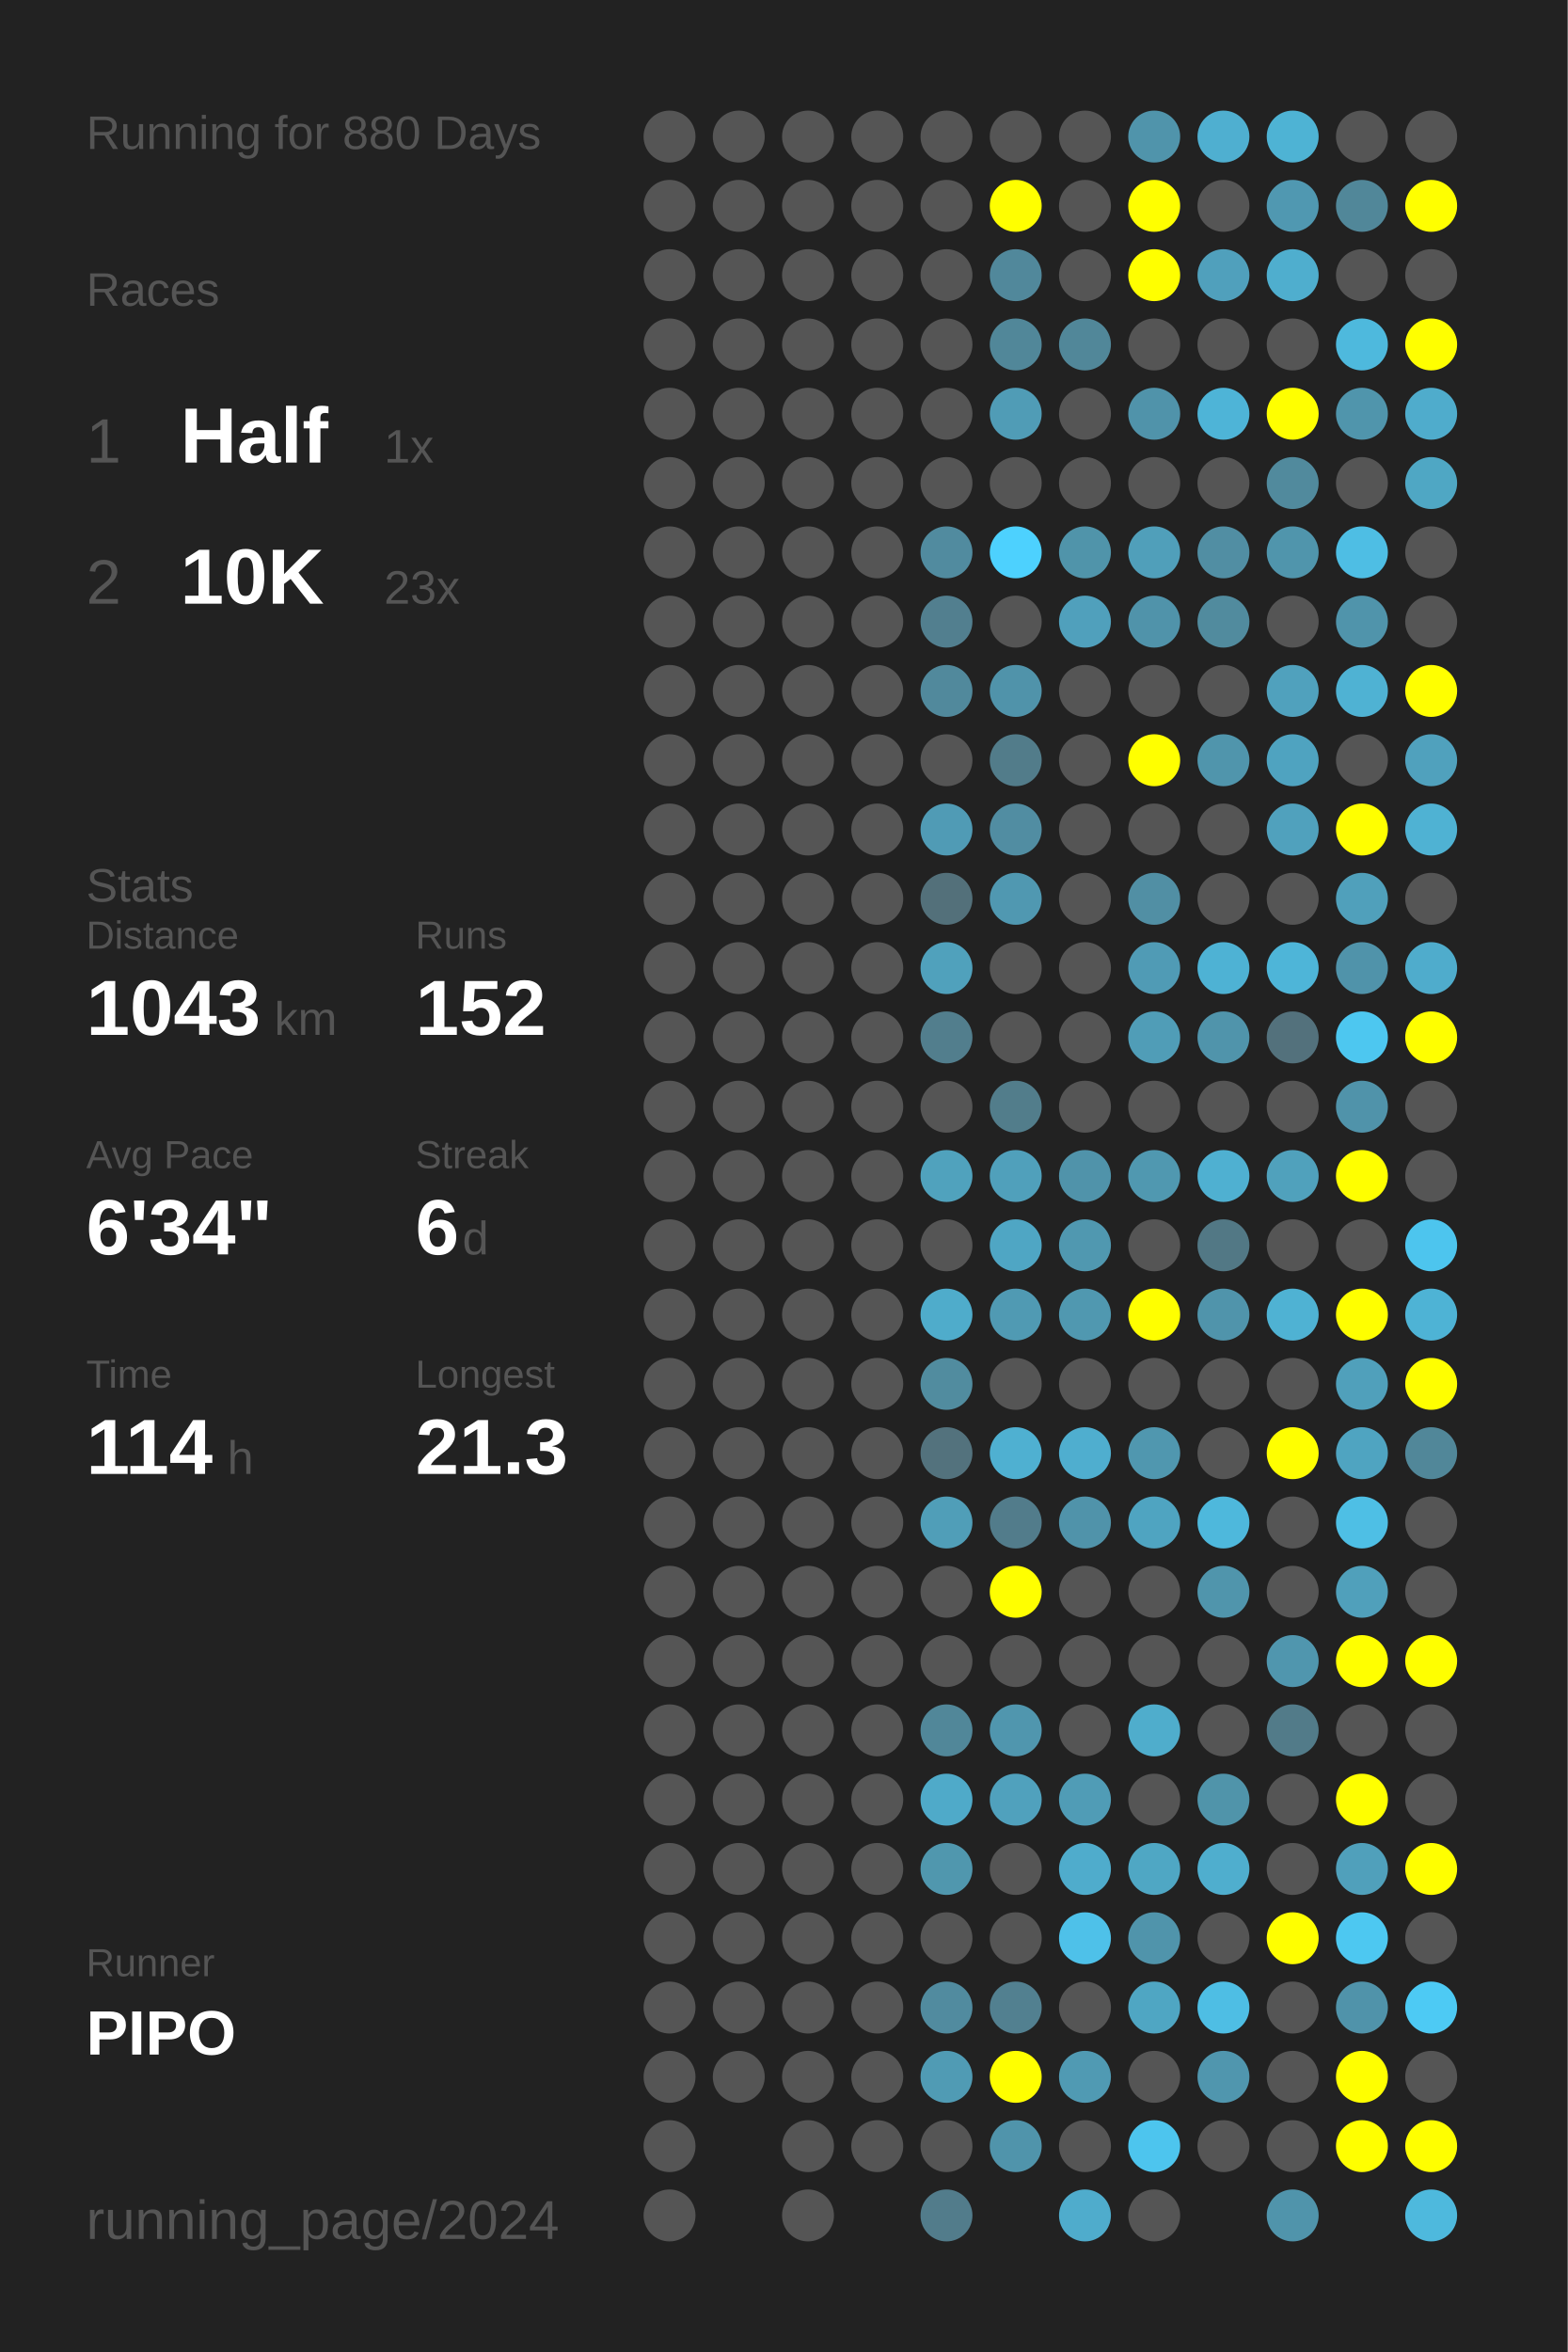
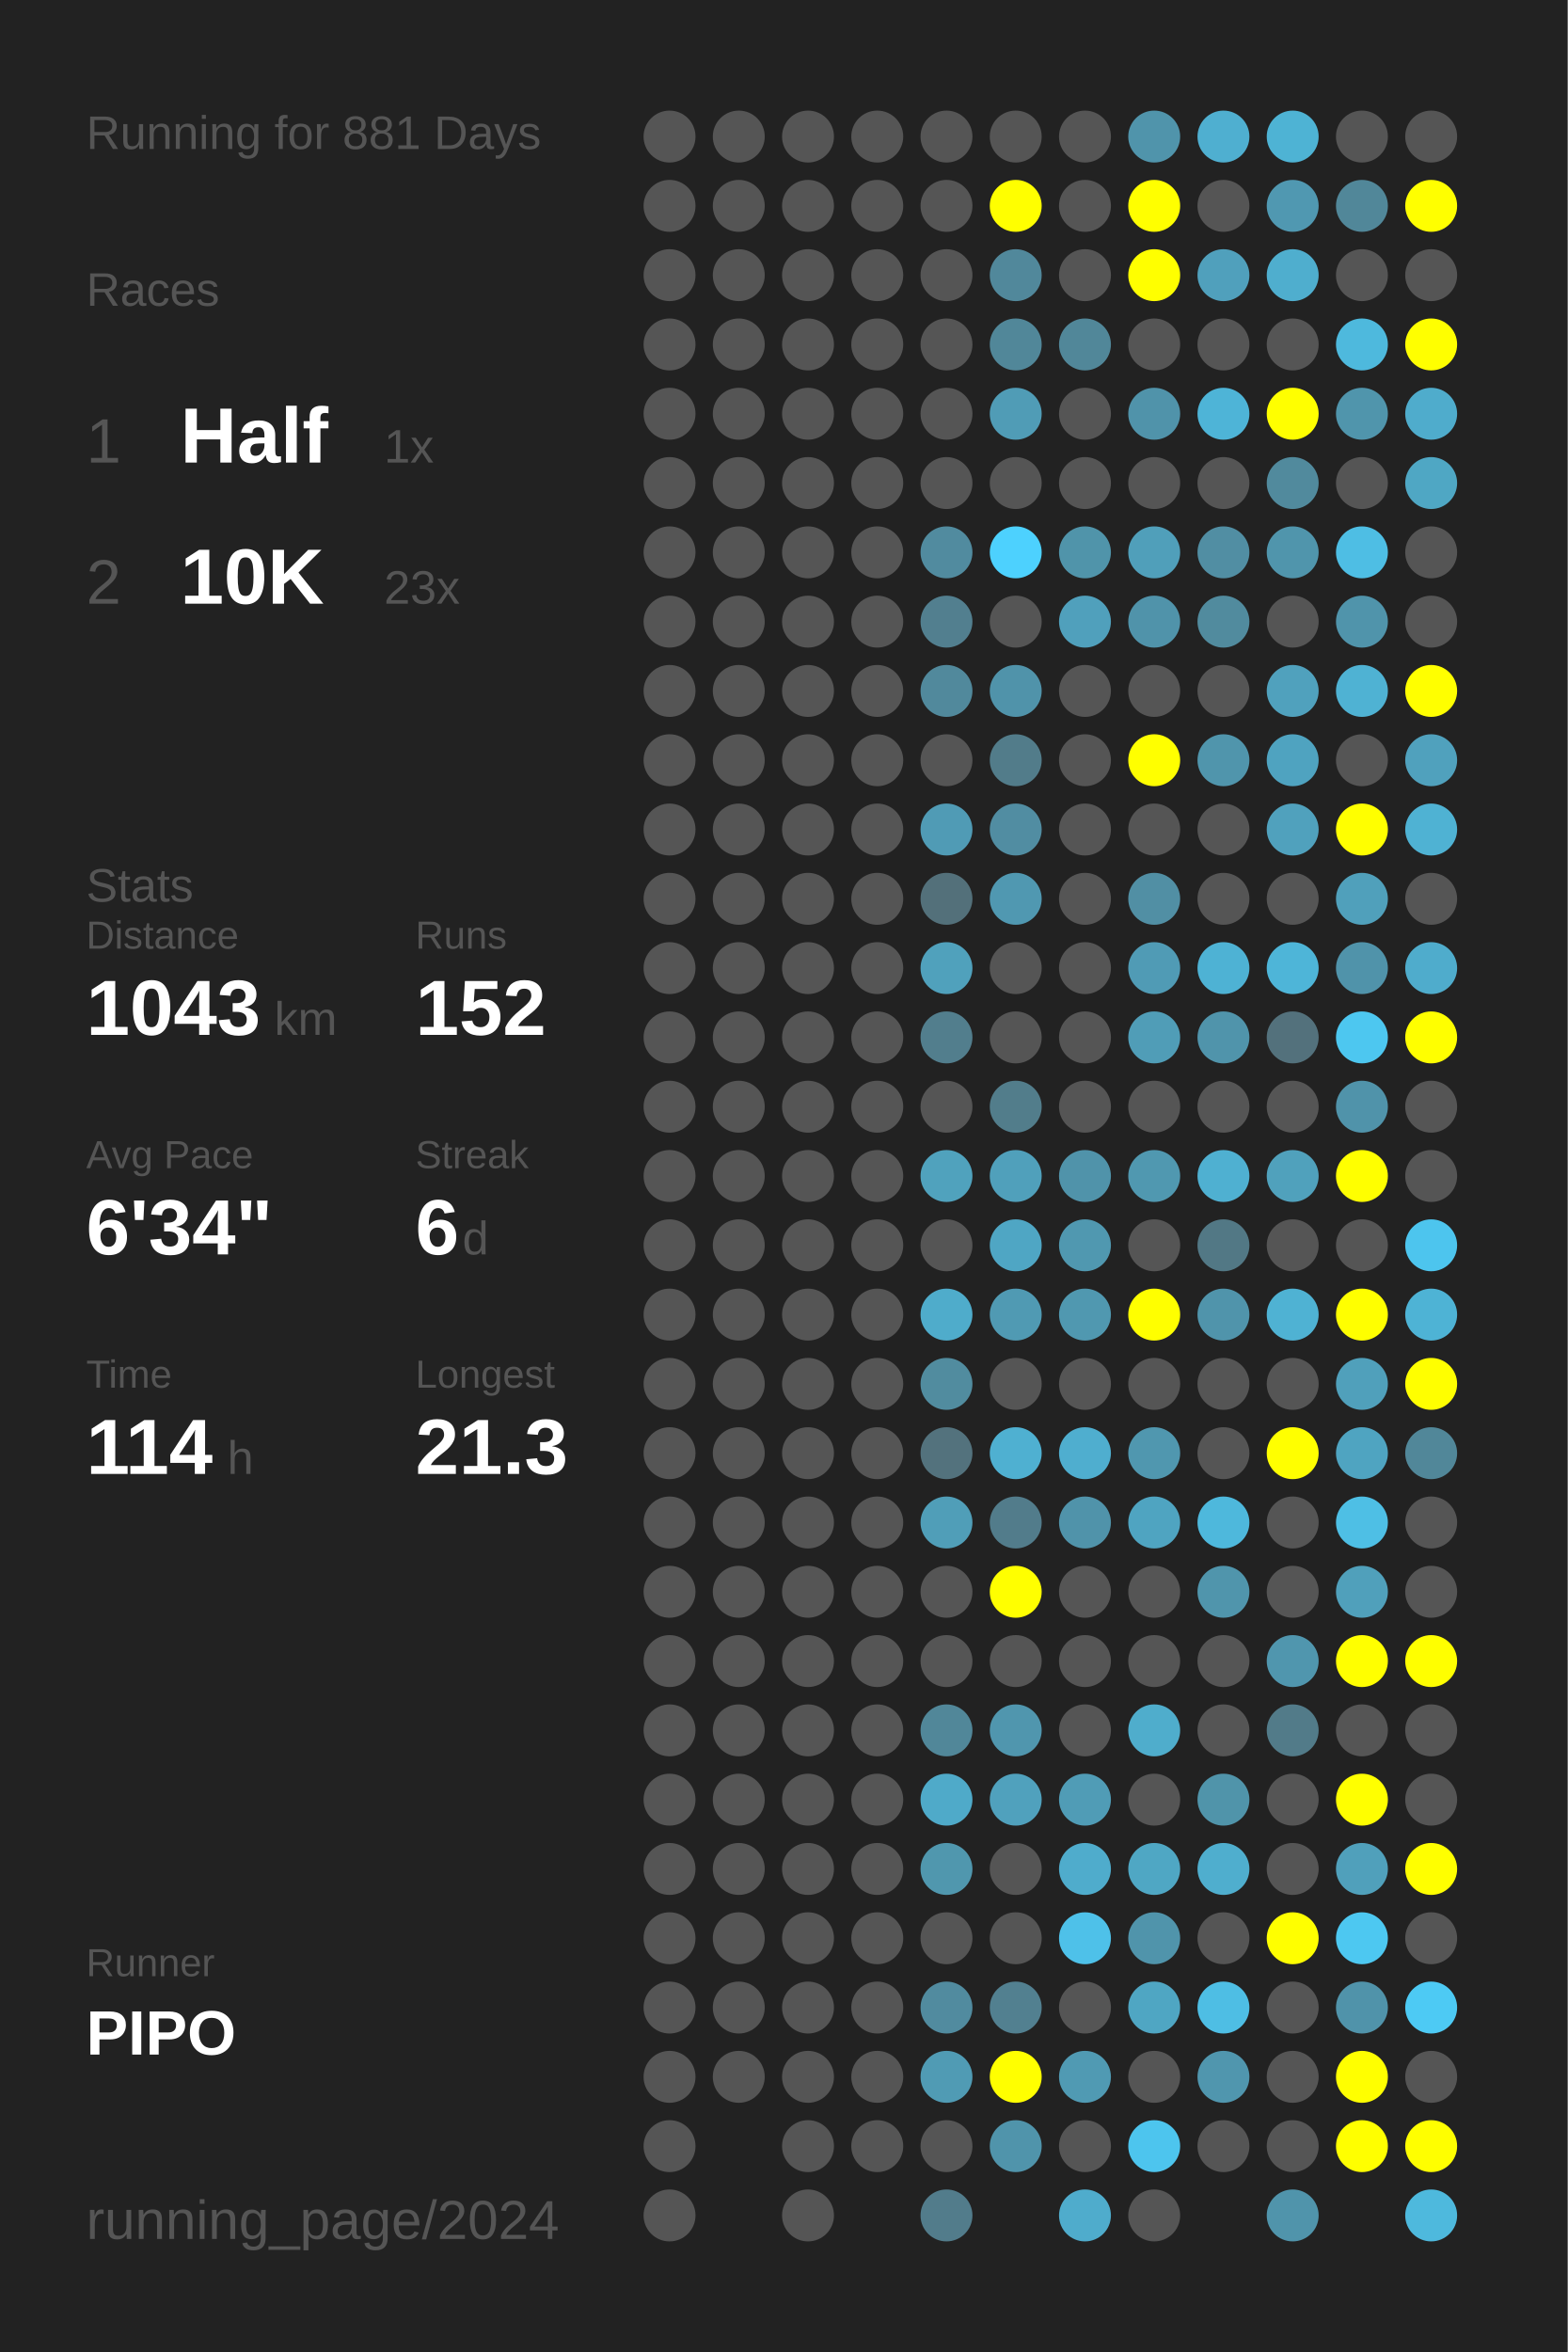
<svg xmlns="http://www.w3.org/2000/svg" baseProfile="full" height="300mm" version="1.1" viewBox="0,0,200,300" width="200mm">
  <defs />
  <rect fill="#222222" height="300" width="200" x="0" y="0" />
-   <text fill="#555555" style="font-size:6px; font-family:Arial;" x="11" y="19">Running for 880 Days</text>
+   <text fill="#555555" style="font-size:6px; font-family:Arial;" x="11" y="19">Running for 881 Days</text>
  <text fill="#555555" style="font-size:6px; font-family:Arial;" x="11" y="39">Races</text>
  <text fill="#555555" style="font-size:8px; font-family:Arial;" x="11" y="59">1</text>
  <text fill="#FFFFFF" style="font-size:10px; font-family:Arial; font-weight:bold;" x="23" y="59">Half</text>
  <text fill="#555555" style="font-size:6px; font-family:Arial;" x="49" y="59">1x</text>
  <text fill="#555555" style="font-size:8px; font-family:Arial;" x="11" y="77">2</text>
  <text fill="#FFFFFF" style="font-size:10px; font-family:Arial; font-weight:bold;" x="23" y="77">10K</text>
  <text fill="#555555" style="font-size:6px; font-family:Arial;" x="49" y="77">23x</text>
  <text fill="#555555" style="font-size:6px; font-family:Arial;" x="11" y="115">Stats</text>
  <text fill="#555555" style="font-size:5px; font-family:Arial;" x="11" y="121">Distance</text>
  <text fill="#FFFFFF" style="font-size:10px; font-family:Arial; font-weight:bold;" x="11" y="132">1043</text>
  <text fill="#555555" style="font-size:6px; font-family:Arial;" x="35" y="132">km</text>
  <text fill="#555555" style="font-size:5px; font-family:Arial;" x="53" y="121">Runs</text>
  <text fill="#FFFFFF" style="font-size:10px; font-family:Arial; font-weight:bold;" x="53" y="132">152</text>
  <text fill="#555555" style="font-size:5px; font-family:Arial;" x="11" y="149">Avg Pace</text>
  <text fill="#FFFFFF" style="font-size:10px; font-family:Arial; font-weight:bold;" x="11" y="160">6'34"</text>
  <text fill="#555555" style="font-size:5px; font-family:Arial;" x="53" y="149">Streak</text>
  <text fill="#FFFFFF" style="font-size:10px; font-family:Arial; font-weight:bold;" x="53" y="160">6</text>
  <text fill="#555555" style="font-size:6px; font-family:Arial;" x="59" y="160">d</text>
  <text fill="#555555" style="font-size:5px; font-family:Arial;" x="11" y="177">Time</text>
  <text fill="#FFFFFF" style="font-size:10px; font-family:Arial; font-weight:bold;" x="11" y="188">114</text>
  <text fill="#555555" style="font-size:6px; font-family:Arial;" x="29" y="188">h</text>
  <text fill="#555555" style="font-size:5px; font-family:Arial;" x="53" y="177">Longest</text>
  <text fill="#FFFFFF" style="font-size:10px; font-family:Arial; font-weight:bold;" x="53" y="188">21.3</text>
  <text fill="#555555" style="font-size:5px; font-family:Arial;" x="11" y="252.065">Runner</text>
  <text fill="#FFFFFF" style="font-size:8px; font-family:Arial; font-weight:bold;" x="11" y="262.065">PIPO</text>
  <text fill="#555555" style="font-size:7px; font-family:Arial;" x="11" y="285.581">running_page/2024</text>
  <circle cx="85.417" cy="17.419" fill="#555555" r="3.312" />
  <circle cx="85.417" cy="26.258" fill="#555555" r="3.312" />
  <circle cx="85.417" cy="35.097" fill="#555555" r="3.312" />
  <circle cx="85.417" cy="43.935" fill="#555555" r="3.312" />
  <circle cx="85.417" cy="52.774" fill="#555555" r="3.312" />
  <circle cx="85.417" cy="61.613" fill="#555555" r="3.312" />
  <circle cx="85.417" cy="70.452" fill="#555555" r="3.312" />
  <circle cx="85.417" cy="79.29" fill="#555555" r="3.312" />
  <circle cx="85.417" cy="88.129" fill="#555555" r="3.312" />
  <circle cx="85.417" cy="96.968" fill="#555555" r="3.312" />
  <circle cx="85.417" cy="105.806" fill="#555555" r="3.312" />
  <circle cx="85.417" cy="114.645" fill="#555555" r="3.312" />
  <circle cx="85.417" cy="123.484" fill="#555555" r="3.312" />
  <circle cx="85.417" cy="132.323" fill="#555555" r="3.312" />
  <circle cx="85.417" cy="141.161" fill="#555555" r="3.312" />
  <circle cx="85.417" cy="150" fill="#555555" r="3.312" />
  <circle cx="85.417" cy="158.839" fill="#555555" r="3.312" />
  <circle cx="85.417" cy="167.677" fill="#555555" r="3.312" />
  <circle cx="85.417" cy="176.516" fill="#555555" r="3.312" />
  <circle cx="85.417" cy="185.355" fill="#555555" r="3.312" />
  <circle cx="85.417" cy="194.194" fill="#555555" r="3.312" />
  <circle cx="85.417" cy="203.032" fill="#555555" r="3.312" />
  <circle cx="85.417" cy="211.871" fill="#555555" r="3.312" />
  <circle cx="85.417" cy="220.71" fill="#555555" r="3.312" />
  <circle cx="85.417" cy="229.548" fill="#555555" r="3.312" />
  <circle cx="85.417" cy="238.387" fill="#555555" r="3.312" />
  <circle cx="85.417" cy="247.226" fill="#555555" r="3.312" />
  <circle cx="85.417" cy="256.065" fill="#555555" r="3.312" />
  <circle cx="85.417" cy="264.903" fill="#555555" r="3.312" />
  <circle cx="85.417" cy="273.742" fill="#555555" r="3.312" />
  <circle cx="85.417" cy="282.581" fill="#555555" r="3.312" />
  <circle cx="94.25" cy="17.419" fill="#555555" r="3.312" />
  <circle cx="94.25" cy="26.258" fill="#555555" r="3.312" />
  <circle cx="94.25" cy="35.097" fill="#555555" r="3.312" />
  <circle cx="94.25" cy="43.935" fill="#555555" r="3.312" />
  <circle cx="94.25" cy="52.774" fill="#555555" r="3.312" />
  <circle cx="94.25" cy="61.613" fill="#555555" r="3.312" />
  <circle cx="94.25" cy="70.452" fill="#555555" r="3.312" />
  <circle cx="94.25" cy="79.29" fill="#555555" r="3.312" />
  <circle cx="94.25" cy="88.129" fill="#555555" r="3.312" />
  <circle cx="94.25" cy="96.968" fill="#555555" r="3.312" />
  <circle cx="94.25" cy="105.806" fill="#555555" r="3.312" />
  <circle cx="94.25" cy="114.645" fill="#555555" r="3.312" />
  <circle cx="94.25" cy="123.484" fill="#555555" r="3.312" />
  <circle cx="94.25" cy="132.323" fill="#555555" r="3.312" />
  <circle cx="94.25" cy="141.161" fill="#555555" r="3.312" />
  <circle cx="94.25" cy="150" fill="#555555" r="3.312" />
  <circle cx="94.25" cy="158.839" fill="#555555" r="3.312" />
  <circle cx="94.25" cy="167.677" fill="#555555" r="3.312" />
  <circle cx="94.25" cy="176.516" fill="#555555" r="3.312" />
  <circle cx="94.25" cy="185.355" fill="#555555" r="3.312" />
  <circle cx="94.25" cy="194.194" fill="#555555" r="3.312" />
  <circle cx="94.25" cy="203.032" fill="#555555" r="3.312" />
  <circle cx="94.25" cy="211.871" fill="#555555" r="3.312" />
  <circle cx="94.25" cy="220.71" fill="#555555" r="3.312" />
  <circle cx="94.25" cy="229.548" fill="#555555" r="3.312" />
  <circle cx="94.25" cy="238.387" fill="#555555" r="3.312" />
  <circle cx="94.25" cy="247.226" fill="#555555" r="3.312" />
  <circle cx="94.25" cy="256.065" fill="#555555" r="3.312" />
  <circle cx="94.25" cy="264.903" fill="#555555" r="3.312" />
  <circle cx="103.083" cy="17.419" fill="#555555" r="3.312" />
  <circle cx="103.083" cy="26.258" fill="#555555" r="3.312" />
  <circle cx="103.083" cy="35.097" fill="#555555" r="3.312" />
  <circle cx="103.083" cy="43.935" fill="#555555" r="3.312" />
  <circle cx="103.083" cy="52.774" fill="#555555" r="3.312" />
  <circle cx="103.083" cy="61.613" fill="#555555" r="3.312" />
  <circle cx="103.083" cy="70.452" fill="#555555" r="3.312" />
  <circle cx="103.083" cy="79.29" fill="#555555" r="3.312" />
  <circle cx="103.083" cy="88.129" fill="#555555" r="3.312" />
  <circle cx="103.083" cy="96.968" fill="#555555" r="3.312" />
  <circle cx="103.083" cy="105.806" fill="#555555" r="3.312" />
  <circle cx="103.083" cy="114.645" fill="#555555" r="3.312" />
  <circle cx="103.083" cy="123.484" fill="#555555" r="3.312" />
  <circle cx="103.083" cy="132.323" fill="#555555" r="3.312" />
  <circle cx="103.083" cy="141.161" fill="#555555" r="3.312" />
  <circle cx="103.083" cy="150" fill="#555555" r="3.312" />
  <circle cx="103.083" cy="158.839" fill="#555555" r="3.312" />
  <circle cx="103.083" cy="167.677" fill="#555555" r="3.312" />
  <circle cx="103.083" cy="176.516" fill="#555555" r="3.312" />
  <circle cx="103.083" cy="185.355" fill="#555555" r="3.312" />
  <circle cx="103.083" cy="194.194" fill="#555555" r="3.312" />
  <circle cx="103.083" cy="203.032" fill="#555555" r="3.312" />
  <circle cx="103.083" cy="211.871" fill="#555555" r="3.312" />
  <circle cx="103.083" cy="220.71" fill="#555555" r="3.312" />
  <circle cx="103.083" cy="229.548" fill="#555555" r="3.312" />
  <circle cx="103.083" cy="238.387" fill="#555555" r="3.312" />
  <circle cx="103.083" cy="247.226" fill="#555555" r="3.312" />
  <circle cx="103.083" cy="256.065" fill="#555555" r="3.312" />
  <circle cx="103.083" cy="264.903" fill="#555555" r="3.312" />
  <circle cx="103.083" cy="273.742" fill="#555555" r="3.312" />
  <circle cx="103.083" cy="282.581" fill="#555555" r="3.312" />
  <circle cx="111.917" cy="17.419" fill="#555555" r="3.312" />
  <circle cx="111.917" cy="26.258" fill="#555555" r="3.312" />
  <circle cx="111.917" cy="35.097" fill="#555555" r="3.312" />
  <circle cx="111.917" cy="43.935" fill="#555555" r="3.312" />
  <circle cx="111.917" cy="52.774" fill="#555555" r="3.312" />
  <circle cx="111.917" cy="61.613" fill="#555555" r="3.312" />
  <circle cx="111.917" cy="70.452" fill="#555555" r="3.312" />
  <circle cx="111.917" cy="79.29" fill="#555555" r="3.312" />
  <circle cx="111.917" cy="88.129" fill="#555555" r="3.312" />
  <circle cx="111.917" cy="96.968" fill="#555555" r="3.312" />
  <circle cx="111.917" cy="105.806" fill="#555555" r="3.312" />
  <circle cx="111.917" cy="114.645" fill="#555555" r="3.312" />
  <circle cx="111.917" cy="123.484" fill="#555555" r="3.312" />
  <circle cx="111.917" cy="132.323" fill="#555555" r="3.312" />
  <circle cx="111.917" cy="141.161" fill="#555555" r="3.312" />
  <circle cx="111.917" cy="150" fill="#555555" r="3.312" />
  <circle cx="111.917" cy="158.839" fill="#555555" r="3.312" />
  <circle cx="111.917" cy="167.677" fill="#555555" r="3.312" />
  <circle cx="111.917" cy="176.516" fill="#555555" r="3.312" />
  <circle cx="111.917" cy="185.355" fill="#555555" r="3.312" />
  <circle cx="111.917" cy="194.194" fill="#555555" r="3.312" />
  <circle cx="111.917" cy="203.032" fill="#555555" r="3.312" />
  <circle cx="111.917" cy="211.871" fill="#555555" r="3.312" />
  <circle cx="111.917" cy="220.71" fill="#555555" r="3.312" />
  <circle cx="111.917" cy="229.548" fill="#555555" r="3.312" />
  <circle cx="111.917" cy="238.387" fill="#555555" r="3.312" />
  <circle cx="111.917" cy="247.226" fill="#555555" r="3.312" />
  <circle cx="111.917" cy="256.065" fill="#555555" r="3.312" />
  <circle cx="111.917" cy="264.903" fill="#555555" r="3.312" />
  <circle cx="111.917" cy="273.742" fill="#555555" r="3.312" />
  <circle cx="120.75" cy="17.419" fill="#555555" r="3.312" />
  <circle cx="120.75" cy="26.258" fill="#555555" r="3.312" />
  <circle cx="120.75" cy="35.097" fill="#555555" r="3.312" />
  <circle cx="120.75" cy="43.935" fill="#555555" r="3.312" />
  <circle cx="120.75" cy="52.774" fill="#555555" r="3.312" />
  <circle cx="120.75" cy="61.613" fill="#555555" r="3.312" />
  <circle cx="120.75" cy="70.452" fill="#518b9f" r="3.312" />
  <circle cx="120.75" cy="79.29" fill="#527f8f" r="3.312" />
  <circle cx="120.75" cy="88.129" fill="#51899c" r="3.312" />
  <circle cx="120.75" cy="96.968" fill="#555555" r="3.312" />
  <circle cx="120.75" cy="105.806" fill="#509bb5" r="3.312" />
  <circle cx="120.75" cy="114.645" fill="#53707a" r="3.312" />
  <circle cx="120.75" cy="123.484" fill="#50a1bc" r="3.312" />
  <circle cx="120.75" cy="132.323" fill="#527e8d" r="3.312" />
  <circle cx="120.75" cy="141.161" fill="#555555" r="3.312" />
  <circle cx="120.75" cy="150" fill="#50a2bd" r="3.312" />
  <circle cx="120.75" cy="158.839" fill="#555555" r="3.312" />
  <circle cx="120.75" cy="167.677" fill="#4faccb" r="3.312" />
  <circle cx="120.75" cy="176.516" fill="#518c9f" r="3.312" />
  <circle cx="120.75" cy="185.355" fill="#53727d" r="3.312" />
  <circle cx="120.75" cy="194.194" fill="#509eb8" r="3.312" />
  <circle cx="120.75" cy="203.032" fill="#555555" r="3.312" />
  <circle cx="120.75" cy="211.871" fill="#555555" r="3.312" />
  <circle cx="120.75" cy="220.71" fill="#518799" r="3.312" />
  <circle cx="120.75" cy="229.548" fill="#4faac9" r="3.312" />
  <circle cx="120.75" cy="238.387" fill="#5097ae" r="3.312" />
  <circle cx="120.75" cy="247.226" fill="#555555" r="3.312" />
  <circle cx="120.75" cy="256.065" fill="#518b9f" r="3.312" />
  <circle cx="120.75" cy="264.903" fill="#509bb4" r="3.312" />
  <circle cx="120.75" cy="273.742" fill="#555555" r="3.312" />
  <circle cx="120.75" cy="282.581" fill="#527c8b" r="3.312" />
  <circle cx="129.583" cy="17.419" fill="#555555" r="3.312" />
  <circle cx="129.583" cy="26.258" fill="#FFFF00" r="3.312" />
  <circle cx="129.583" cy="35.097" fill="#51889b" r="3.312" />
  <circle cx="129.583" cy="43.935" fill="#518799" r="3.312" />
  <circle cx="129.583" cy="52.774" fill="#509cb6" r="3.312" />
  <circle cx="129.583" cy="61.613" fill="#555555" r="3.312" />
  <circle cx="129.583" cy="70.452" fill="#4dd1fe" r="3.312" />
  <circle cx="129.583" cy="79.29" fill="#555555" r="3.312" />
  <circle cx="129.583" cy="88.129" fill="#5093aa" r="3.312" />
  <circle cx="129.583" cy="96.968" fill="#527c8a" r="3.312" />
  <circle cx="129.583" cy="105.806" fill="#518da2" r="3.312" />
  <circle cx="129.583" cy="114.645" fill="#5098b1" r="3.312" />
  <circle cx="129.583" cy="123.484" fill="#555555" r="3.312" />
  <circle cx="129.583" cy="132.323" fill="#555555" r="3.312" />
  <circle cx="129.583" cy="141.161" fill="#527d8b" r="3.312" />
  <circle cx="129.583" cy="150" fill="#50a0bb" r="3.312" />
  <circle cx="129.583" cy="158.839" fill="#4fa6c4" r="3.312" />
  <circle cx="129.583" cy="167.677" fill="#509ab3" r="3.312" />
  <circle cx="129.583" cy="176.516" fill="#555555" r="3.312" />
  <circle cx="129.583" cy="185.355" fill="#4fb0d1" r="3.312" />
  <circle cx="129.583" cy="194.194" fill="#527c8b" r="3.312" />
  <circle cx="129.583" cy="203.032" fill="#FFFF00" r="3.312" />
  <circle cx="129.583" cy="211.871" fill="#555555" r="3.312" />
  <circle cx="129.583" cy="220.71" fill="#5096ae" r="3.312" />
  <circle cx="129.583" cy="229.548" fill="#50a1bd" r="3.312" />
  <circle cx="129.583" cy="238.387" fill="#555555" r="3.312" />
  <circle cx="129.583" cy="247.226" fill="#555555" r="3.312" />
  <circle cx="129.583" cy="256.065" fill="#528090" r="3.312" />
  <circle cx="129.583" cy="264.903" fill="#FFFF00" r="3.312" />
  <circle cx="129.583" cy="273.742" fill="#5094ab" r="3.312" />
  <circle cx="138.417" cy="17.419" fill="#555555" r="3.312" />
  <circle cx="138.417" cy="26.258" fill="#555555" r="3.312" />
  <circle cx="138.417" cy="35.097" fill="#555555" r="3.312" />
  <circle cx="138.417" cy="43.935" fill="#518799" r="3.312" />
  <circle cx="138.417" cy="52.774" fill="#555555" r="3.312" />
  <circle cx="138.417" cy="61.613" fill="#555555" r="3.312" />
  <circle cx="138.417" cy="70.452" fill="#5094aa" r="3.312" />
  <circle cx="138.417" cy="79.29" fill="#50a0bc" r="3.312" />
  <circle cx="138.417" cy="88.129" fill="#555555" r="3.312" />
  <circle cx="138.417" cy="96.968" fill="#555555" r="3.312" />
  <circle cx="138.417" cy="105.806" fill="#555555" r="3.312" />
  <circle cx="138.417" cy="114.645" fill="#555555" r="3.312" />
  <circle cx="138.417" cy="123.484" fill="#555555" r="3.312" />
  <circle cx="138.417" cy="132.323" fill="#555555" r="3.312" />
  <circle cx="138.417" cy="141.161" fill="#555555" r="3.312" />
  <circle cx="138.417" cy="150" fill="#5093aa" r="3.312" />
  <circle cx="138.417" cy="158.839" fill="#5098b0" r="3.312" />
  <circle cx="138.417" cy="167.677" fill="#5098b0" r="3.312" />
  <circle cx="138.417" cy="176.516" fill="#555555" r="3.312" />
  <circle cx="138.417" cy="185.355" fill="#4faecf" r="3.312" />
  <circle cx="138.417" cy="194.194" fill="#5093aa" r="3.312" />
  <circle cx="138.417" cy="203.032" fill="#555555" r="3.312" />
  <circle cx="138.417" cy="211.871" fill="#555555" r="3.312" />
  <circle cx="138.417" cy="220.71" fill="#555555" r="3.312" />
  <circle cx="138.417" cy="229.548" fill="#509cb6" r="3.312" />
  <circle cx="138.417" cy="238.387" fill="#4faccc" r="3.312" />
  <circle cx="138.417" cy="247.226" fill="#4ec1e9" r="3.312" />
  <circle cx="138.417" cy="256.065" fill="#555555" r="3.312" />
  <circle cx="138.417" cy="264.903" fill="#509ab3" r="3.312" />
  <circle cx="138.417" cy="273.742" fill="#555555" r="3.312" />
  <circle cx="138.417" cy="282.581" fill="#4faccc" r="3.312" />
  <circle cx="147.25" cy="17.419" fill="#5094ab" r="3.312" />
  <circle cx="147.25" cy="26.258" fill="#FFFF00" r="3.312" />
  <circle cx="147.25" cy="35.097" fill="#FFFF00" r="3.312" />
  <circle cx="147.25" cy="43.935" fill="#555555" r="3.312" />
  <circle cx="147.25" cy="52.774" fill="#5093aa" r="3.312" />
  <circle cx="147.25" cy="61.613" fill="#555555" r="3.312" />
  <circle cx="147.25" cy="70.452" fill="#509fba" r="3.312" />
  <circle cx="147.25" cy="79.29" fill="#5093aa" r="3.312" />
  <circle cx="147.25" cy="88.129" fill="#555555" r="3.312" />
  <circle cx="147.25" cy="96.968" fill="#FFFF00" r="3.312" />
  <circle cx="147.25" cy="105.806" fill="#555555" r="3.312" />
  <circle cx="147.25" cy="114.645" fill="#518fa4" r="3.312" />
  <circle cx="147.25" cy="123.484" fill="#509bb5" r="3.312" />
  <circle cx="147.25" cy="132.323" fill="#509db7" r="3.312" />
  <circle cx="147.25" cy="141.161" fill="#555555" r="3.312" />
  <circle cx="147.25" cy="150" fill="#5098b0" r="3.312" />
  <circle cx="147.25" cy="158.839" fill="#555555" r="3.312" />
  <circle cx="147.25" cy="167.677" fill="#FFFF00" r="3.312" />
  <circle cx="147.25" cy="176.516" fill="#555555" r="3.312" />
  <circle cx="147.25" cy="185.355" fill="#5097af" r="3.312" />
  <circle cx="147.25" cy="194.194" fill="#4fa4c1" r="3.312" />
  <circle cx="147.25" cy="203.032" fill="#555555" r="3.312" />
  <circle cx="147.25" cy="211.871" fill="#555555" r="3.312" />
  <circle cx="147.25" cy="220.71" fill="#4fadcc" r="3.312" />
  <circle cx="147.25" cy="229.548" fill="#555555" r="3.312" />
  <circle cx="147.25" cy="238.387" fill="#4fa7c4" r="3.312" />
  <circle cx="147.25" cy="247.226" fill="#5094ab" r="3.312" />
  <circle cx="147.25" cy="256.065" fill="#4fa6c3" r="3.312" />
  <circle cx="147.25" cy="264.903" fill="#555555" r="3.312" />
  <circle cx="147.25" cy="273.742" fill="#4dc5ee" r="3.312" />
  <circle cx="147.25" cy="282.581" fill="#555555" r="3.312" />
  <circle cx="156.083" cy="17.419" fill="#4fafd0" r="3.312" />
  <circle cx="156.083" cy="26.258" fill="#555555" r="3.312" />
  <circle cx="156.083" cy="35.097" fill="#50a0bc" r="3.312" />
  <circle cx="156.083" cy="43.935" fill="#555555" r="3.312" />
  <circle cx="156.083" cy="52.774" fill="#4eb4d7" r="3.312" />
  <circle cx="156.083" cy="61.613" fill="#555555" r="3.312" />
  <circle cx="156.083" cy="70.452" fill="#518ea3" r="3.312" />
  <circle cx="156.083" cy="79.29" fill="#518b9e" r="3.312" />
  <circle cx="156.083" cy="88.129" fill="#555555" r="3.312" />
  <circle cx="156.083" cy="96.968" fill="#5095ac" r="3.312" />
  <circle cx="156.083" cy="105.806" fill="#555555" r="3.312" />
  <circle cx="156.083" cy="114.645" fill="#555555" r="3.312" />
  <circle cx="156.083" cy="123.484" fill="#4eb2d4" r="3.312" />
  <circle cx="156.083" cy="132.323" fill="#5094ab" r="3.312" />
  <circle cx="156.083" cy="141.161" fill="#555555" r="3.312" />
  <circle cx="156.083" cy="150" fill="#4fb0d1" r="3.312" />
  <circle cx="156.083" cy="158.839" fill="#527885" r="3.312" />
  <circle cx="156.083" cy="167.677" fill="#5094ab" r="3.312" />
  <circle cx="156.083" cy="176.516" fill="#555555" r="3.312" />
  <circle cx="156.083" cy="185.355" fill="#555555" r="3.312" />
  <circle cx="156.083" cy="194.194" fill="#4eb8dc" r="3.312" />
  <circle cx="156.083" cy="203.032" fill="#5095ac" r="3.312" />
  <circle cx="156.083" cy="211.871" fill="#555555" r="3.312" />
  <circle cx="156.083" cy="220.71" fill="#555555" r="3.312" />
  <circle cx="156.083" cy="229.548" fill="#5094aa" r="3.312" />
  <circle cx="156.083" cy="238.387" fill="#4faece" r="3.312" />
  <circle cx="156.083" cy="247.226" fill="#555555" r="3.312" />
  <circle cx="156.083" cy="256.065" fill="#4ebee4" r="3.312" />
  <circle cx="156.083" cy="264.903" fill="#5096ae" r="3.312" />
  <circle cx="156.083" cy="273.742" fill="#555555" r="3.312" />
  <circle cx="164.917" cy="17.419" fill="#4eb3d4" r="3.312" />
  <circle cx="164.917" cy="26.258" fill="#5098b1" r="3.312" />
  <circle cx="164.917" cy="35.097" fill="#4faece" r="3.312" />
  <circle cx="164.917" cy="43.935" fill="#555555" r="3.312" />
  <circle cx="164.917" cy="52.774" fill="#FFFF00" r="3.312" />
  <circle cx="164.917" cy="61.613" fill="#518a9d" r="3.312" />
  <circle cx="164.917" cy="70.452" fill="#5095ac" r="3.312" />
  <circle cx="164.917" cy="79.29" fill="#555555" r="3.312" />
  <circle cx="164.917" cy="88.129" fill="#50a1bd" r="3.312" />
  <circle cx="164.917" cy="96.968" fill="#4fa3c0" r="3.312" />
  <circle cx="164.917" cy="105.806" fill="#50a1bd" r="3.312" />
  <circle cx="164.917" cy="114.645" fill="#555555" r="3.312" />
  <circle cx="164.917" cy="123.484" fill="#4eb5d8" r="3.312" />
  <circle cx="164.917" cy="132.323" fill="#53717c" r="3.312" />
  <circle cx="164.917" cy="141.161" fill="#555555" r="3.312" />
  <circle cx="164.917" cy="150" fill="#50a1bc" r="3.312" />
  <circle cx="164.917" cy="158.839" fill="#555555" r="3.312" />
  <circle cx="164.917" cy="167.677" fill="#4fb2d3" r="3.312" />
  <circle cx="164.917" cy="176.516" fill="#555555" r="3.312" />
  <circle cx="164.917" cy="185.355" fill="#FFFF00" r="3.312" />
  <circle cx="164.917" cy="194.194" fill="#555555" r="3.312" />
  <circle cx="164.917" cy="203.032" fill="#555555" r="3.312" />
  <circle cx="164.917" cy="211.871" fill="#5096ae" r="3.312" />
  <circle cx="164.917" cy="220.71" fill="#527b89" r="3.312" />
  <circle cx="164.917" cy="229.548" fill="#555555" r="3.312" />
  <circle cx="164.917" cy="238.387" fill="#555555" r="3.312" />
  <circle cx="164.917" cy="247.226" fill="#FFFF00" r="3.312" />
  <circle cx="164.917" cy="256.065" fill="#555555" r="3.312" />
  <circle cx="164.917" cy="264.903" fill="#555555" r="3.312" />
  <circle cx="164.917" cy="273.742" fill="#555555" r="3.312" />
  <circle cx="164.917" cy="282.581" fill="#5094ab" r="3.312" />
  <circle cx="173.75" cy="17.419" fill="#555555" r="3.312" />
  <circle cx="173.75" cy="26.258" fill="#518799" r="3.312" />
  <circle cx="173.75" cy="35.097" fill="#555555" r="3.312" />
  <circle cx="173.75" cy="43.935" fill="#4eb9dd" r="3.312" />
  <circle cx="173.75" cy="52.774" fill="#5095ac" r="3.312" />
  <circle cx="173.75" cy="61.613" fill="#555555" r="3.312" />
  <circle cx="173.75" cy="70.452" fill="#4ebee4" r="3.312" />
  <circle cx="173.75" cy="79.29" fill="#5094ab" r="3.312" />
  <circle cx="173.75" cy="88.129" fill="#4fb2d3" r="3.312" />
  <circle cx="173.75" cy="96.968" fill="#555555" r="3.312" />
  <circle cx="173.75" cy="105.806" fill="#FFFF00" r="3.312" />
  <circle cx="173.75" cy="114.645" fill="#50a0bb" r="3.312" />
  <circle cx="173.75" cy="123.484" fill="#5093aa" r="3.312" />
  <circle cx="173.75" cy="132.323" fill="#4dc7f0" r="3.312" />
  <circle cx="173.75" cy="141.161" fill="#5093aa" r="3.312" />
  <circle cx="173.75" cy="150" fill="#FFFF00" r="3.312" />
  <circle cx="173.75" cy="158.839" fill="#555555" r="3.312" />
  <circle cx="173.75" cy="167.677" fill="#FFFF00" r="3.312" />
  <circle cx="173.75" cy="176.516" fill="#50a0bb" r="3.312" />
  <circle cx="173.75" cy="185.355" fill="#4fa4c1" r="3.312" />
  <circle cx="173.75" cy="194.194" fill="#4ebfe5" r="3.312" />
  <circle cx="173.75" cy="203.032" fill="#50a0bb" r="3.312" />
  <circle cx="173.75" cy="211.871" fill="#FFFF00" r="3.312" />
  <circle cx="173.75" cy="220.71" fill="#555555" r="3.312" />
  <circle cx="173.75" cy="229.548" fill="#FFFF00" r="3.312" />
  <circle cx="173.75" cy="238.387" fill="#50a0bb" r="3.312" />
  <circle cx="173.75" cy="247.226" fill="#4dc8f1" r="3.312" />
  <circle cx="173.75" cy="256.065" fill="#5093aa" r="3.312" />
  <circle cx="173.75" cy="264.903" fill="#FFFF00" r="3.312" />
  <circle cx="173.75" cy="273.742" fill="#FFFF00" r="3.312" />
  <circle cx="182.583" cy="17.419" fill="#555555" r="3.312" />
  <circle cx="182.583" cy="26.258" fill="#FFFF00" r="3.312" />
  <circle cx="182.583" cy="35.097" fill="#555555" r="3.312" />
  <circle cx="182.583" cy="43.935" fill="#FFFF00" r="3.312" />
  <circle cx="182.583" cy="52.774" fill="#4faccc" r="3.312" />
  <circle cx="182.583" cy="61.613" fill="#4fa7c4" r="3.312" />
  <circle cx="182.583" cy="70.452" fill="#555555" r="3.312" />
  <circle cx="182.583" cy="79.29" fill="#555555" r="3.312" />
  <circle cx="182.583" cy="88.129" fill="#FFFF00" r="3.312" />
  <circle cx="182.583" cy="96.968" fill="#50a1bd" r="3.312" />
  <circle cx="182.583" cy="105.806" fill="#4fb2d3" r="3.312" />
  <circle cx="182.583" cy="114.645" fill="#555555" r="3.312" />
  <circle cx="182.583" cy="123.484" fill="#4faccc" r="3.312" />
  <circle cx="182.583" cy="132.323" fill="#FFFF00" r="3.312" />
  <circle cx="182.583" cy="141.161" fill="#555555" r="3.312" />
  <circle cx="182.583" cy="150" fill="#555555" r="3.312" />
  <circle cx="182.583" cy="158.839" fill="#4dc5ee" r="3.312" />
  <circle cx="182.583" cy="167.677" fill="#4eb3d5" r="3.312" />
  <circle cx="182.583" cy="176.516" fill="#FFFF00" r="3.312" />
  <circle cx="182.583" cy="185.355" fill="#518799" r="3.312" />
  <circle cx="182.583" cy="194.194" fill="#555555" r="3.312" />
  <circle cx="182.583" cy="203.032" fill="#555555" r="3.312" />
  <circle cx="182.583" cy="211.871" fill="#FFFF00" r="3.312" />
  <circle cx="182.583" cy="220.71" fill="#555555" r="3.312" />
  <circle cx="182.583" cy="229.548" fill="#555555" r="3.312" />
  <circle cx="182.583" cy="238.387" fill="#FFFF00" r="3.312" />
  <circle cx="182.583" cy="247.226" fill="#555555" r="3.312" />
  <circle cx="182.583" cy="256.065" fill="#4dcaf4" r="3.312" />
  <circle cx="182.583" cy="264.903" fill="#555555" r="3.312" />
  <circle cx="182.583" cy="273.742" fill="#FFFF00" r="3.312" />
  <circle cx="182.583" cy="282.581" fill="#4eb9dd" r="3.312" />
</svg>
